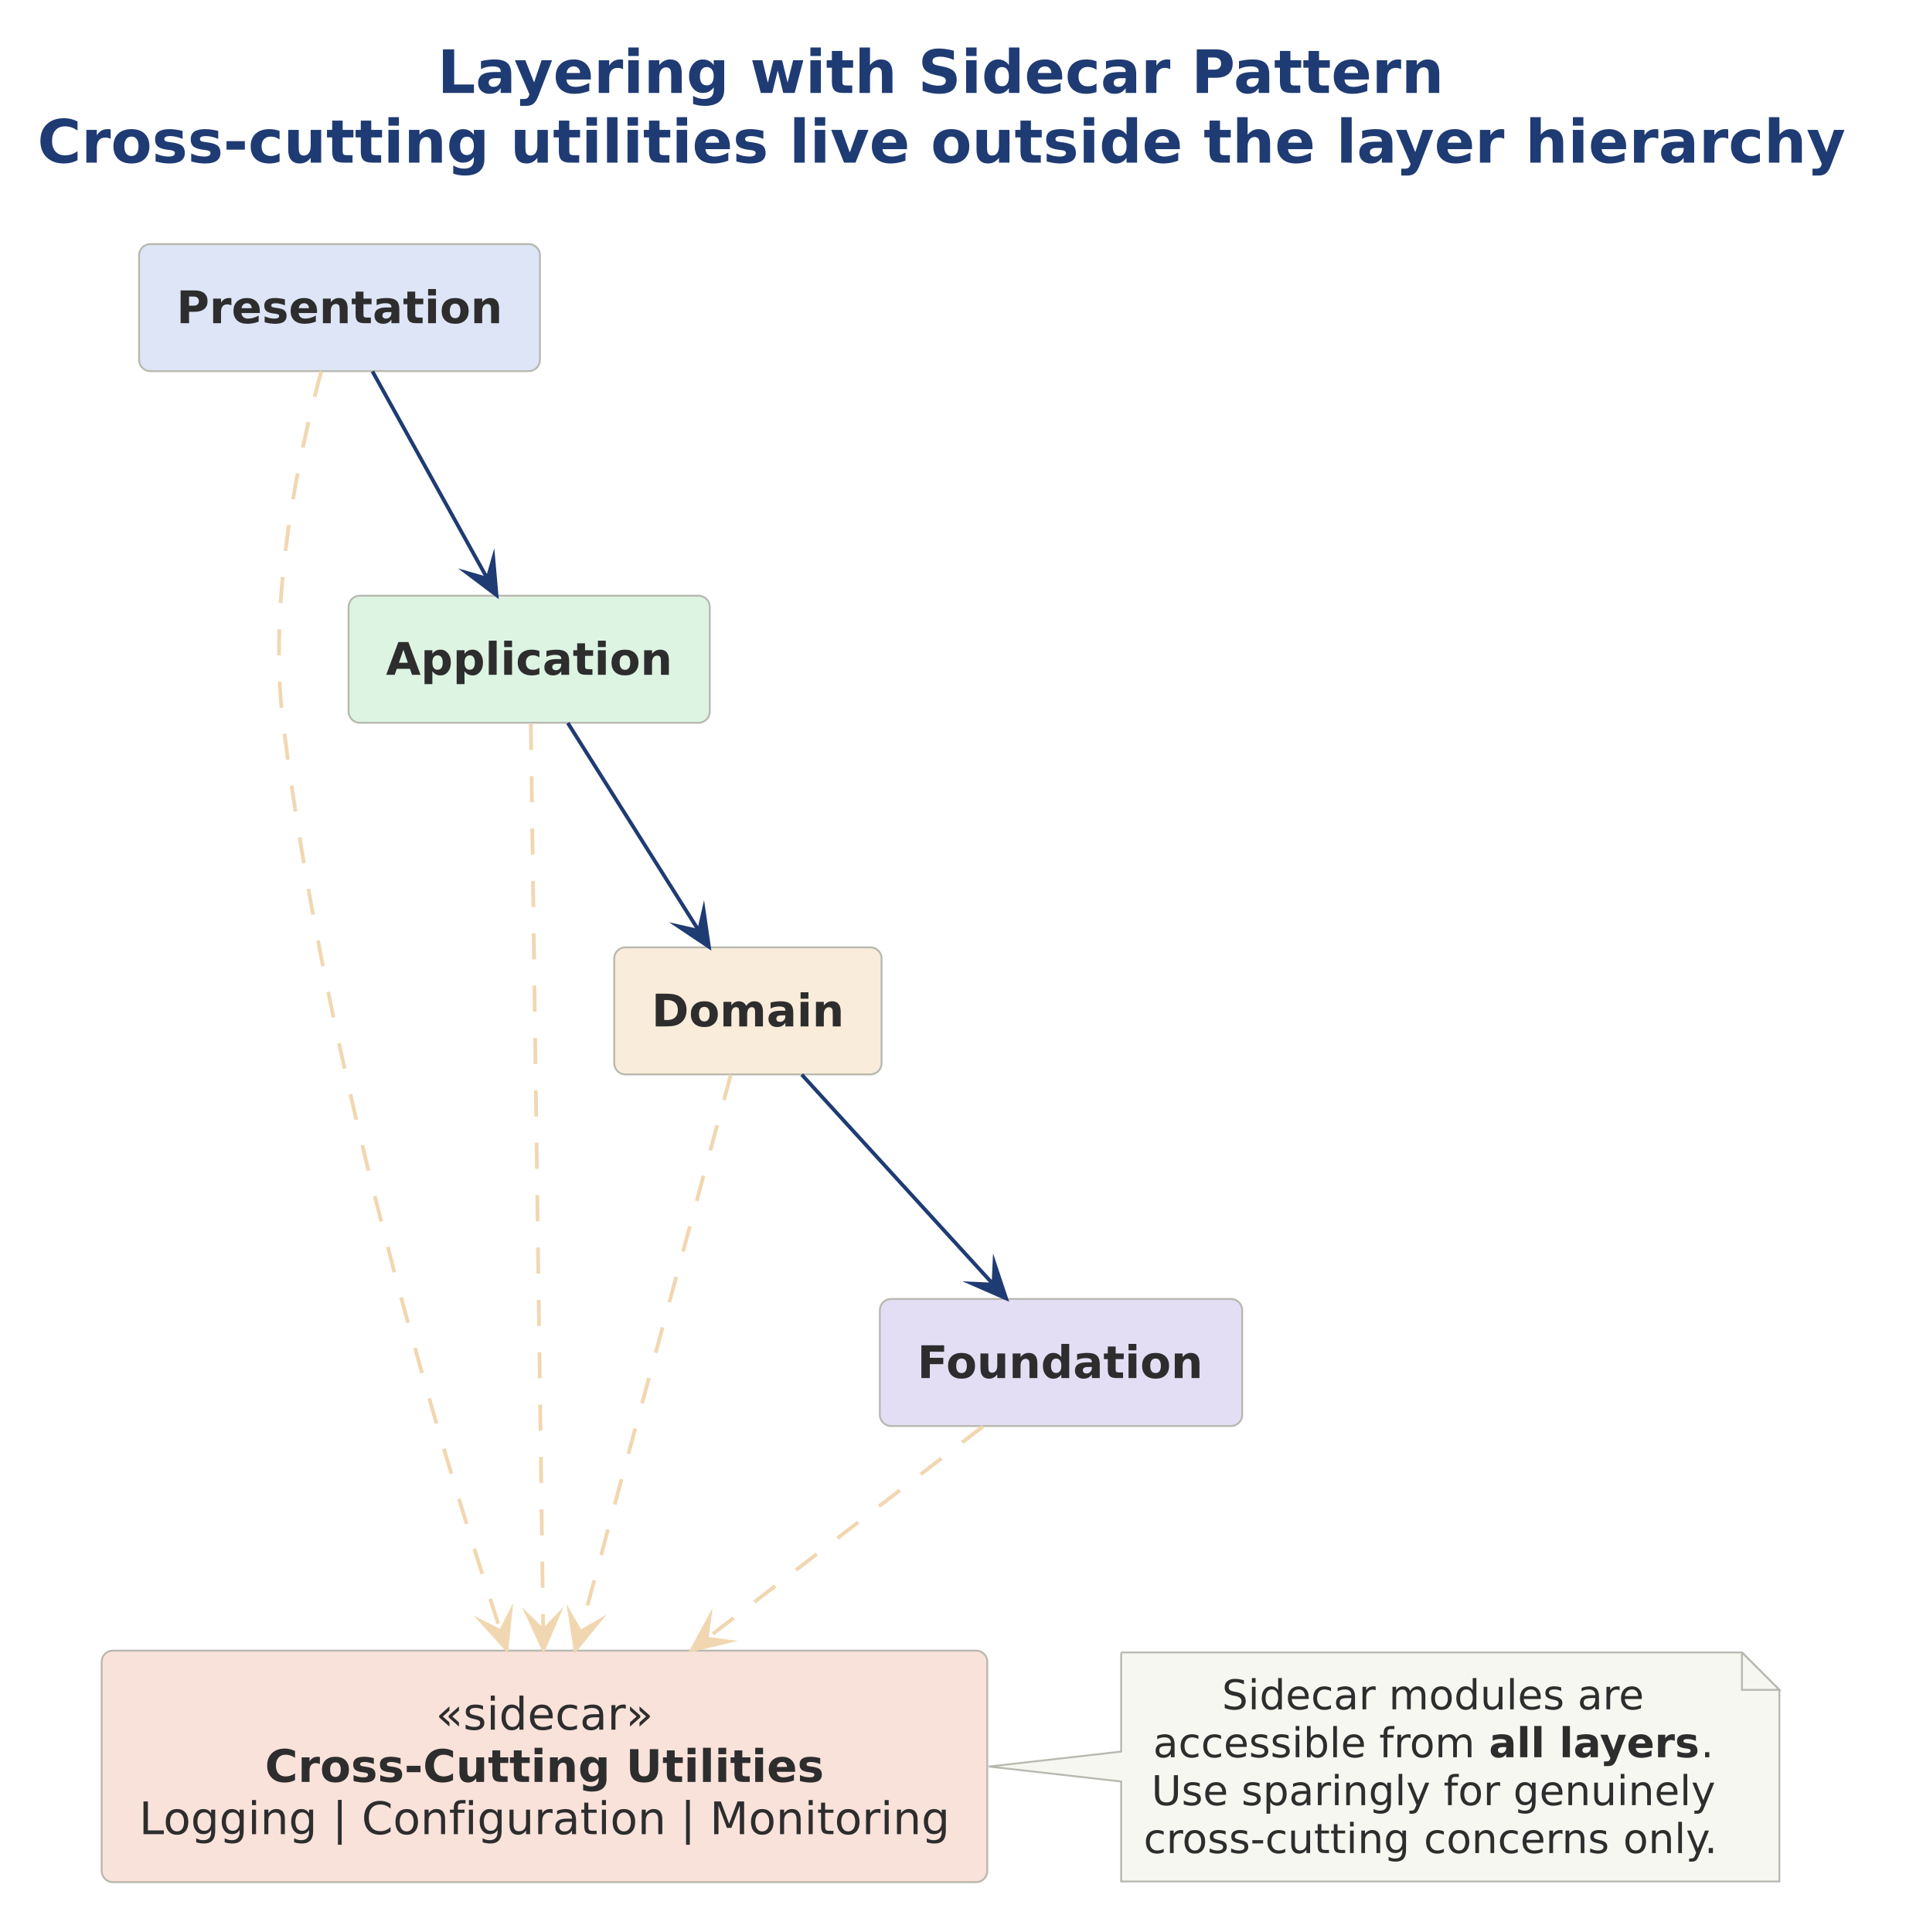
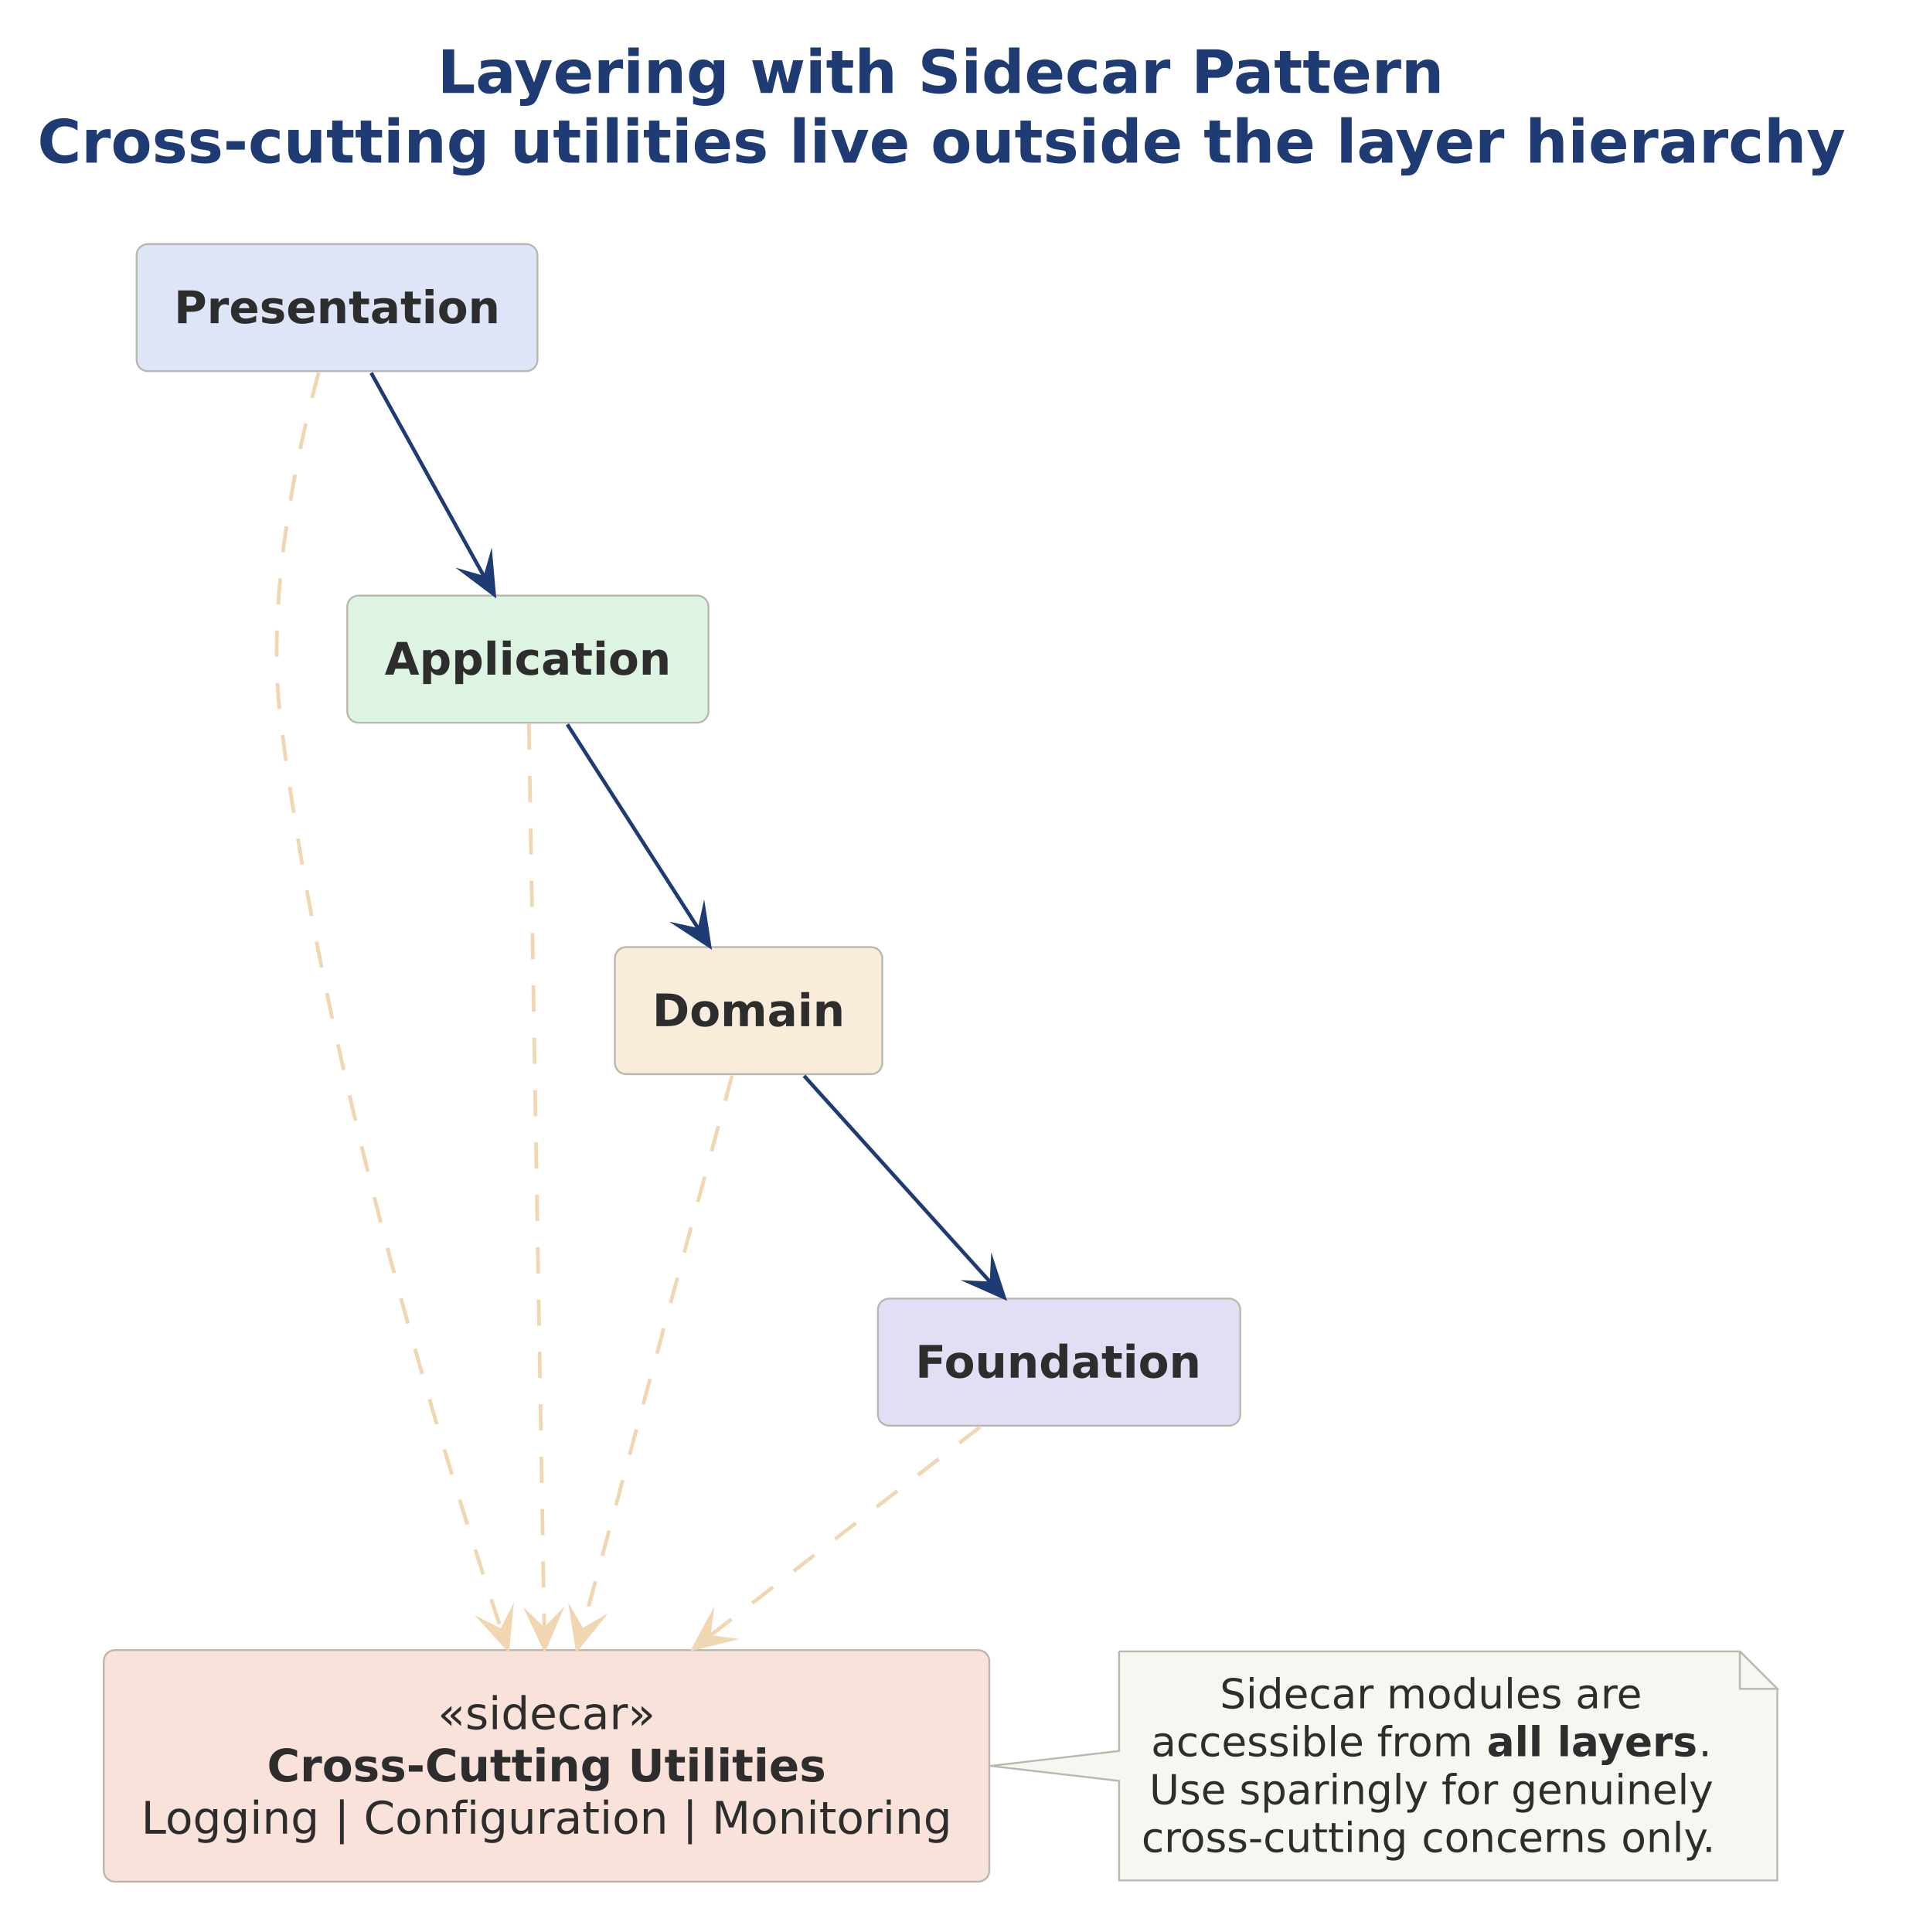
<svg xmlns="http://www.w3.org/2000/svg" version="1.1" data-diagram-type="DESCRIPTION" style="width:796px;height:807px;" width="796.875px" height="807.813px" viewBox="0 0 796 807" zoomAndPan="magnify" preserveAspectRatio="none" contentStyleType="text/css">
  <defs />
  <g font-family="sans-serif" lengthAdjust="spacing">
    <g class="title" data-source-line="3">
      <text x="182.684" y="38.831" fill="#1F3B73" font-size="25" textLength="421.79" font-weight="700" font-family="DejaVu Sans">Layering with Sidecar Pattern</text>
      <text x="15.625" y="67.932" fill="#1F3B73" font-size="25" textLength="755.908" font-weight="700" font-family="DejaVu Sans">Cross-cutting utilities live outside the layer hierarchy</text>
    </g>
    <g class="entity" data-qualified-name="L4" id="ent0001" data-source-line="5">
-       <rect x="58.083" y="101.953" width="167.416" height="53.076" fill="#DDE5F6" style="stroke:#B8B8B0;stroke-width:0.781;" rx="4.688" ry="4.688" />
-       <text x="73.708" y="134.982" fill="#2D2D2D" font-size="18.75" textLength="136.166" font-weight="700" font-family="DejaVu Sans">Presentation</text>
+       <rect x="57.044" y="101.953" width="167.416" height="53.076" fill="#DDE5F6" style="stroke:#B8B8B0;stroke-width:0.781;" rx="4.688" ry="4.688" />
+       <text x="72.669" y="134.982" fill="#2D2D2D" font-size="18.75" textLength="136.166" font-weight="700" font-family="DejaVu Sans">Presentation</text>
    </g>
    <g class="entity" data-qualified-name="L3" id="ent0002" data-source-line="6">
-       <rect x="145.583" y="248.828" width="150.845" height="53.076" fill="#DEF4E3" style="stroke:#B8B8B0;stroke-width:0.781;" rx="4.688" ry="4.688" />
-       <text x="161.208" y="281.857" fill="#2D2D2D" font-size="18.75" textLength="119.595" font-weight="700" font-family="DejaVu Sans">Application</text>
+       <rect x="145.029" y="248.781" width="150.845" height="53.076" fill="#DEF4E3" style="stroke:#B8B8B0;stroke-width:0.781;" rx="4.688" ry="4.688" />
+       <text x="160.654" y="281.81" fill="#2D2D2D" font-size="18.75" textLength="119.595" font-weight="700" font-family="DejaVu Sans">Application</text>
    </g>
    <g class="entity" data-qualified-name="L2" id="ent0003" data-source-line="7">
-       <rect x="256.521" y="395.703" width="111.661" height="53.076" fill="#F9ECDA" style="stroke:#B8B8B0;stroke-width:0.781;" rx="4.688" ry="4.688" />
-       <text x="272.146" y="428.732" fill="#2D2D2D" font-size="18.75" textLength="80.411" font-weight="700" font-family="DejaVu Sans">Domain</text>
+       <rect x="256.81" y="395.609" width="111.661" height="53.076" fill="#F9ECDA" style="stroke:#B8B8B0;stroke-width:0.781;" rx="4.688" ry="4.688" />
+       <text x="272.435" y="428.639" fill="#2D2D2D" font-size="18.75" textLength="80.411" font-weight="700" font-family="DejaVu Sans">Domain</text>
    </g>
    <g class="entity" data-qualified-name="L1" id="ent0004" data-source-line="8">
-       <rect x="367.458" y="542.578" width="151.331" height="53.076" fill="#E4DEF4" style="stroke:#B8B8B0;stroke-width:0.781;" rx="4.688" ry="4.688" />
-       <text x="383.083" y="575.607" fill="#2D2D2D" font-size="18.75" textLength="120.081" font-weight="700" font-family="DejaVu Sans">Foundation</text>
+       <rect x="366.654" y="542.438" width="151.331" height="53.076" fill="#E4DEF4" style="stroke:#B8B8B0;stroke-width:0.781;" rx="4.688" ry="4.688" />
+       <text x="382.279" y="575.467" fill="#2D2D2D" font-size="18.75" textLength="120.081" font-weight="700" font-family="DejaVu Sans">Foundation</text>
    </g>
    <g class="entity" data-qualified-name="SIDE" id="ent0005" data-source-line="10">
-       <rect x="42.458" y="689.453" width="369.867" height="96.729" fill="#F9E2DA" style="stroke:#B8B8B0;stroke-width:0.781;" rx="4.688" ry="4.688" />
-       <text x="181.959" y="722.482" fill="#2D2D2D" font-size="18.75" textLength="90.866" font-family="DejaVu Sans">«sidecar»</text>
-       <text x="110.648" y="744.308" fill="#2D2D2D" font-size="18.75" textLength="144.223" font-weight="700" font-family="DejaVu Sans">Cross-Cutting</text>
-       <text x="254.871" y="744.308" fill="#2D2D2D" font-size="18.75" font-weight="700" font-family="DejaVu Sans"> </text>
-       <text x="261.399" y="744.308" fill="#2D2D2D" font-size="18.75" textLength="82.736" font-weight="700" font-family="DejaVu Sans">Utilities</text>
-       <text x="58.083" y="766.135" fill="#2D2D2D" font-size="18.75" textLength="74.716" font-family="DejaVu Sans">Logging</text>
-       <text x="132.8" y="766.135" fill="#2D2D2D" font-size="18.75" font-family="DejaVu Sans"> </text>
-       <text x="138.76" y="766.135" fill="#2D2D2D" font-size="18.75" font-family="DejaVu Sans">|</text>
-       <text x="145.077" y="766.135" fill="#2D2D2D" font-size="18.75" font-family="DejaVu Sans"> </text>
-       <text x="151.037" y="766.135" fill="#2D2D2D" font-size="18.75" textLength="127.158" font-family="DejaVu Sans">Configuration</text>
-       <text x="278.194" y="766.135" fill="#2D2D2D" font-size="18.75" font-family="DejaVu Sans"> </text>
-       <text x="284.155" y="766.135" fill="#2D2D2D" font-size="18.75" font-family="DejaVu Sans">|</text>
-       <text x="290.472" y="766.135" fill="#2D2D2D" font-size="18.75" font-family="DejaVu Sans"> </text>
-       <text x="296.432" y="766.135" fill="#2D2D2D" font-size="18.75" textLength="100.269" font-family="DejaVu Sans">Monitoring</text>
+       <rect x="43.326" y="689.25" width="369.867" height="96.729" fill="#F9E2DA" style="stroke:#B8B8B0;stroke-width:0.781;" rx="4.688" ry="4.688" />
+       <text x="182.826" y="722.279" fill="#2D2D2D" font-size="18.75" textLength="90.866" font-family="DejaVu Sans">«sidecar»</text>
+       <text x="111.516" y="744.105" fill="#2D2D2D" font-size="18.75" textLength="144.223" font-weight="700" font-family="DejaVu Sans">Cross-Cutting</text>
+       <text x="255.739" y="744.105" fill="#2D2D2D" font-size="18.75" font-weight="700" font-family="DejaVu Sans"> </text>
+       <text x="262.266" y="744.105" fill="#2D2D2D" font-size="18.75" textLength="82.736" font-weight="700" font-family="DejaVu Sans">Utilities</text>
+       <text x="58.951" y="765.932" fill="#2D2D2D" font-size="18.75" textLength="74.716" font-family="DejaVu Sans">Logging</text>
+       <text x="133.667" y="765.932" fill="#2D2D2D" font-size="18.75" font-family="DejaVu Sans"> </text>
+       <text x="139.627" y="765.932" fill="#2D2D2D" font-size="18.75" font-family="DejaVu Sans">|</text>
+       <text x="145.944" y="765.932" fill="#2D2D2D" font-size="18.75" font-family="DejaVu Sans"> </text>
+       <text x="151.904" y="765.932" fill="#2D2D2D" font-size="18.75" textLength="127.158" font-family="DejaVu Sans">Configuration</text>
+       <text x="279.062" y="765.932" fill="#2D2D2D" font-size="18.75" font-family="DejaVu Sans"> </text>
+       <text x="285.022" y="765.932" fill="#2D2D2D" font-size="18.75" font-family="DejaVu Sans">|</text>
+       <text x="291.339" y="765.932" fill="#2D2D2D" font-size="18.75" font-family="DejaVu Sans"> </text>
+       <text x="297.299" y="765.932" fill="#2D2D2D" font-size="18.75" textLength="100.269" font-family="DejaVu Sans">Monitoring</text>
    </g>
    <g class="entity" data-qualified-name="GMN13" id="ent0014" data-source-line="22">
-       <path d="M468.24,690.234 L468.24,731.641 L412.99,737.891 L468.24,744.141 L468.24,785.889 A0,0 0 0 0 468.24,785.889 L743.137,785.889 A0,0 0 0 0 743.137,785.889 L743.137,705.859 L727.512,690.234 L468.24,690.234 A0,0 0 0 0 468.24,690.234" style="stroke:#B8B8B0;stroke-width:0.781;" fill="#F7F7F2" />
-       <path d="M727.512,690.234 L727.512,705.859 L743.137,705.859 L727.512,690.234" style="stroke:#B8B8B0;stroke-width:0.781;" fill="#F7F7F2" />
-       <text x="510.315" y="714.001" fill="#2D2D2D" font-size="17.188" textLength="64.218" font-family="DejaVu Sans">Sidecar</text>
-       <text x="574.533" y="714.001" fill="#2D2D2D" font-size="17.188" font-family="DejaVu Sans"> </text>
-       <text x="579.997" y="714.001" fill="#2D2D2D" font-size="17.188" textLength="73.366" font-family="DejaVu Sans">modules</text>
-       <text x="653.363" y="714.001" fill="#2D2D2D" font-size="17.188" font-family="DejaVu Sans"> </text>
-       <text x="658.826" y="714.001" fill="#2D2D2D" font-size="17.188" textLength="28.173" font-family="DejaVu Sans">are</text>
-       <text x="481.588" y="734.008" fill="#2D2D2D" font-size="17.188" textLength="88.95" font-family="DejaVu Sans">accessible</text>
-       <text x="570.539" y="734.008" fill="#2D2D2D" font-size="17.188" font-family="DejaVu Sans"> </text>
-       <text x="576.002" y="734.008" fill="#2D2D2D" font-size="17.188" textLength="40.376" font-family="DejaVu Sans">from</text>
-       <text x="616.378" y="734.008" fill="#2D2D2D" font-size="17.188" font-family="DejaVu Sans"> </text>
-       <text x="621.841" y="734.008" fill="#2D2D2D" font-size="17.188" textLength="23.381" font-weight="700" font-family="DejaVu Sans">all</text>
-       <text x="645.222" y="734.008" fill="#2D2D2D" font-size="17.188" font-weight="700" font-family="DejaVu Sans"> </text>
-       <text x="651.206" y="734.008" fill="#2D2D2D" font-size="17.188" textLength="59.057" font-weight="700" font-family="DejaVu Sans">layers</text>
-       <text x="710.263" y="734.008" fill="#2D2D2D" font-size="17.188" font-family="DejaVu Sans">.</text>
-       <text x="480.867" y="754.015" fill="#2D2D2D" font-size="17.188" textLength="32.109" font-family="DejaVu Sans">Use</text>
-       <text x="512.976" y="754.015" fill="#2D2D2D" font-size="17.188" font-family="DejaVu Sans"> </text>
-       <text x="518.439" y="754.015" fill="#2D2D2D" font-size="17.188" textLength="78.989" font-family="DejaVu Sans">sparingly</text>
-       <text x="597.428" y="754.015" fill="#2D2D2D" font-size="17.188" font-family="DejaVu Sans"> </text>
-       <text x="602.891" y="754.015" fill="#2D2D2D" font-size="17.188" textLength="23.633" font-family="DejaVu Sans">for</text>
-       <text x="626.524" y="754.015" fill="#2D2D2D" font-size="17.188" font-family="DejaVu Sans"> </text>
-       <text x="631.987" y="754.015" fill="#2D2D2D" font-size="17.188" textLength="84.46" font-family="DejaVu Sans">genuinely</text>
-       <text x="477.615" y="774.023" fill="#2D2D2D" font-size="17.188" textLength="111.543" font-family="DejaVu Sans">cross-cutting</text>
-       <text x="589.157" y="774.023" fill="#2D2D2D" font-size="17.188" font-family="DejaVu Sans"> </text>
-       <text x="594.621" y="774.023" fill="#2D2D2D" font-size="17.188" textLength="77.797" font-family="DejaVu Sans">concerns</text>
-       <text x="672.417" y="774.023" fill="#2D2D2D" font-size="17.188" font-family="DejaVu Sans"> </text>
-       <text x="677.881" y="774.023" fill="#2D2D2D" font-size="17.188" textLength="41.819" font-family="DejaVu Sans">only.</text>
+       <path d="M467.372,689.797 L467.372,731.375 L413.591,737.625 L467.372,743.875 L467.372,785.451 A0,0 0 0 0 467.372,785.451 L742.27,785.451 A0,0 0 0 0 742.27,785.451 L742.27,705.422 L726.645,689.797 L467.372,689.797 A0,0 0 0 0 467.372,689.797" style="stroke:#B8B8B0;stroke-width:0.781;" fill="#F7F7F2" />
+       <path d="M726.645,689.797 L726.645,705.422 L742.27,705.422 L726.645,689.797" style="stroke:#B8B8B0;stroke-width:0.781;" fill="#F7F7F2" />
+       <text x="509.448" y="713.563" fill="#2D2D2D" font-size="17.188" textLength="64.218" font-family="DejaVu Sans">Sidecar</text>
+       <text x="573.666" y="713.563" fill="#2D2D2D" font-size="17.188" font-family="DejaVu Sans"> </text>
+       <text x="579.13" y="713.563" fill="#2D2D2D" font-size="17.188" textLength="73.366" font-family="DejaVu Sans">modules</text>
+       <text x="652.495" y="713.563" fill="#2D2D2D" font-size="17.188" font-family="DejaVu Sans"> </text>
+       <text x="657.959" y="713.563" fill="#2D2D2D" font-size="17.188" textLength="28.173" font-family="DejaVu Sans">are</text>
+       <text x="480.721" y="733.571" fill="#2D2D2D" font-size="17.188" textLength="88.95" font-family="DejaVu Sans">accessible</text>
+       <text x="569.672" y="733.571" fill="#2D2D2D" font-size="17.188" font-family="DejaVu Sans"> </text>
+       <text x="575.135" y="733.571" fill="#2D2D2D" font-size="17.188" textLength="40.376" font-family="DejaVu Sans">from</text>
+       <text x="615.51" y="733.571" fill="#2D2D2D" font-size="17.188" font-family="DejaVu Sans"> </text>
+       <text x="620.974" y="733.571" fill="#2D2D2D" font-size="17.188" textLength="23.381" font-weight="700" font-family="DejaVu Sans">all</text>
+       <text x="644.355" y="733.571" fill="#2D2D2D" font-size="17.188" font-weight="700" font-family="DejaVu Sans"> </text>
+       <text x="650.339" y="733.571" fill="#2D2D2D" font-size="17.188" textLength="59.057" font-weight="700" font-family="DejaVu Sans">layers</text>
+       <text x="709.395" y="733.571" fill="#2D2D2D" font-size="17.188" font-family="DejaVu Sans">.</text>
+       <text x="479.999" y="753.578" fill="#2D2D2D" font-size="17.188" textLength="32.109" font-family="DejaVu Sans">Use</text>
+       <text x="512.109" y="753.578" fill="#2D2D2D" font-size="17.188" font-family="DejaVu Sans"> </text>
+       <text x="517.572" y="753.578" fill="#2D2D2D" font-size="17.188" textLength="78.989" font-family="DejaVu Sans">sparingly</text>
+       <text x="596.561" y="753.578" fill="#2D2D2D" font-size="17.188" font-family="DejaVu Sans"> </text>
+       <text x="602.024" y="753.578" fill="#2D2D2D" font-size="17.188" textLength="23.633" font-family="DejaVu Sans">for</text>
+       <text x="625.657" y="753.578" fill="#2D2D2D" font-size="17.188" font-family="DejaVu Sans"> </text>
+       <text x="631.12" y="753.578" fill="#2D2D2D" font-size="17.188" textLength="84.46" font-family="DejaVu Sans">genuinely</text>
+       <text x="476.747" y="773.585" fill="#2D2D2D" font-size="17.188" textLength="111.543" font-family="DejaVu Sans">cross-cutting</text>
+       <text x="588.29" y="773.585" fill="#2D2D2D" font-size="17.188" font-family="DejaVu Sans"> </text>
+       <text x="593.753" y="773.585" fill="#2D2D2D" font-size="17.188" textLength="77.797" font-family="DejaVu Sans">concerns</text>
+       <text x="671.55" y="773.585" fill="#2D2D2D" font-size="17.188" font-family="DejaVu Sans"> </text>
+       <text x="677.014" y="773.585" fill="#2D2D2D" font-size="17.188" textLength="41.819" font-family="DejaVu Sans">only.</text>
    </g>
    <g class="link" data-entity-1="ent0001" data-entity-2="ent0002" id="lnk6" data-source-line="12" data-link-type="dependency">
-       <path d="M155.552,155.125 C170.099,181.344 189.014,215.464 203.592,241.761" style="stroke:#1F3B73;stroke-width:1.563;" fill="none" id="L4-to-L3" />
-       <polygon points="207.38,248.594,206.028,233.264,203.592,241.761,195.096,239.325,207.38,248.594" fill="#1F3B73" style="stroke:#1F3B73;stroke-width:1.563;stroke-linejoin:miter;stroke-miterlimit:10;" />
+       <path d="M155.013,155.75 C169.513,181.906 188.067,215.372 202.535,241.45" style="stroke:#1F3B73;stroke-width:1.563;" fill="none" id="L4-to-L3" />
+       <polygon points="206.326,248.281,204.968,232.952,202.535,241.45,194.038,239.017,206.326,248.281" fill="#1F3B73" style="stroke:#1F3B73;stroke-width:1.563;stroke-linejoin:miter;stroke-miterlimit:10;" />
    </g>
    <g class="link" data-entity-1="ent0002" data-entity-2="ent0003" id="lnk7" data-source-line="13" data-link-type="dependency">
-       <path d="M237.146,302 C253.677,328.219 275.339,362.563 291.917,388.86" style="stroke:#1F3B73;stroke-width:1.563;" fill="none" id="L3-to-L2" />
-       <polygon points="296.083,395.469,293.871,380.24,291.917,388.86,283.297,386.906,296.083,395.469" fill="#1F3B73" style="stroke:#1F3B73;stroke-width:1.563;stroke-linejoin:miter;stroke-miterlimit:10;" />
+       <path d="M236.935,302.563 C253.701,328.719 275.341,362.456 292.075,388.534" style="stroke:#1F3B73;stroke-width:1.563;" fill="none" id="L3-to-L2" />
+       <polygon points="296.294,395.109,293.96,379.899,292.075,388.534,283.439,386.65,296.294,395.109" fill="#1F3B73" style="stroke:#1F3B73;stroke-width:1.563;stroke-linejoin:miter;stroke-miterlimit:10;" />
    </g>
    <g class="link" data-entity-1="ent0003" data-entity-2="ent0004" id="lnk8" data-source-line="14" data-link-type="dependency">
-       <path d="M334.849,448.875 C358.802,475.094 390.926,510.276 414.926,536.573" style="stroke:#1F3B73;stroke-width:1.563;" fill="none" id="L2-to-L1" />
-       <polygon points="420.193,542.344,415.329,527.744,414.926,536.573,406.097,536.17,420.193,542.344" fill="#1F3B73" style="stroke:#1F3B73;stroke-width:1.563;stroke-linejoin:miter;stroke-miterlimit:10;" />
+       <path d="M335.826,449.391 C359.419,475.547 390.576,510.059 414.107,536.137" style="stroke:#1F3B73;stroke-width:1.563;" fill="none" id="L2-to-L1" />
+       <polygon points="419.341,541.938,414.561,527.31,414.107,536.137,405.28,535.684,419.341,541.938" fill="#1F3B73" style="stroke:#1F3B73;stroke-width:1.563;stroke-linejoin:miter;stroke-miterlimit:10;" />
    </g>
    <g class="link" data-entity-1="ent0001" data-entity-2="ent0005" id="lnk9" data-source-line="16" data-link-type="dependency">
-       <path d="M134.177,155.109 C125.083,188.531 111.755,249.656 118.24,301.953 C136.036,445.5 183.282,602.339 209.126,681.433" style="stroke:#F1D7B1;stroke-width:1.563;stroke-dasharray:10.938,10.938;" fill="none" id="L4-to-SIDE" />
-       <polygon points="211.552,688.859,213.125,673.551,209.126,681.433,201.244,677.434,211.552,688.859" fill="#F1D7B1" style="stroke:#F1D7B1;stroke-width:1.563;stroke-linejoin:miter;stroke-miterlimit:10;" />
+       <path d="M133.076,155.641 C123.966,189.187 110.794,249.891 117.326,301.859 C135.372,445.438 183.304,602.178 209.508,681.209" style="stroke:#F1D7B1;stroke-width:1.563;stroke-dasharray:10.938,10.938;" fill="none" id="L4-to-SIDE" />
+       <polygon points="211.966,688.625,213.473,673.31,209.508,681.209,201.608,677.244,211.966,688.625" fill="#F1D7B1" style="stroke:#F1D7B1;stroke-width:1.563;stroke-linejoin:miter;stroke-miterlimit:10;" />
    </g>
    <g class="link" data-entity-1="ent0002" data-entity-2="ent0005" id="lnk10" data-source-line="17" data-link-type="dependency">
-       <path d="M221.708,302.313 C222.708,376.219 225.555,584.563 226.868,681.063" style="stroke:#F1D7B1;stroke-width:1.563;stroke-dasharray:10.938,10.938;" fill="none" id="L3-to-SIDE" />
-       <polygon points="226.974,688.875,233.032,674.729,226.868,681.063,220.533,674.899,226.974,688.875" fill="#F1D7B1" style="stroke:#F1D7B1;stroke-width:1.563;stroke-linejoin:miter;stroke-miterlimit:10;" />
+       <path d="M220.872,302.219 C222.138,376.109 225.677,584.361 227.318,680.814" style="stroke:#F1D7B1;stroke-width:1.563;stroke-dasharray:10.938,10.938;" fill="none" id="L3-to-SIDE" />
+       <polygon points="227.451,688.625,233.46,674.458,227.318,680.814,220.962,674.671,227.451,688.625" fill="#F1D7B1" style="stroke:#F1D7B1;stroke-width:1.563;stroke-linejoin:miter;stroke-miterlimit:10;" />
    </g>
    <g class="link" data-entity-1="ent0003" data-entity-2="ent0005" id="lnk11" data-source-line="18" data-link-type="dependency">
-       <path d="M305.224,448.875 C291.146,501.016 260.542,614.395 242.386,681.614" style="stroke:#F1D7B1;stroke-width:1.563;stroke-dasharray:10.938,10.938;" fill="none" id="L2-to-SIDE" />
-       <polygon points="240.349,689.156,250.05,677.21,242.386,681.614,237.982,673.951,240.349,689.156" fill="#F1D7B1" style="stroke:#F1D7B1;stroke-width:1.563;stroke-linejoin:miter;stroke-miterlimit:10;" />
+       <path d="M305.732,449.266 C291.607,501.578 261.239,613.989 243.129,681.005" style="stroke:#F1D7B1;stroke-width:1.563;stroke-dasharray:10.938,10.938;" fill="none" id="L2-to-SIDE" />
+       <polygon points="241.091,688.547,250.793,676.602,243.129,681.005,238.726,673.341,241.091,688.547" fill="#F1D7B1" style="stroke:#F1D7B1;stroke-width:1.563;stroke-linejoin:miter;stroke-miterlimit:10;" />
    </g>
    <g class="link" data-entity-1="ent0004" data-entity-2="ent0005" id="lnk12" data-source-line="19" data-link-type="dependency">
-       <path d="M410.49,595.859 C378.333,620.563 334.67,654.101 295.123,684.476" style="stroke:#F1D7B1;stroke-width:1.563;stroke-dasharray:10.938,10.938;" fill="none" id="L1-to-SIDE" />
-       <polygon points="288.927,689.234,303.887,685.625,295.123,684.476,296.272,675.712,288.927,689.234" fill="#F1D7B1" style="stroke:#F1D7B1;stroke-width:1.563;stroke-linejoin:miter;stroke-miterlimit:10;" />
+       <path d="M409.341,596.031 C377.56,620.609 334.864,653.61 295.911,683.75" style="stroke:#F1D7B1;stroke-width:1.563;stroke-dasharray:10.938,10.938;" fill="none" id="L1-to-SIDE" />
+       <polygon points="289.732,688.531,304.678,684.869,295.911,683.75,297.029,674.982,289.732,688.531" fill="#F1D7B1" style="stroke:#F1D7B1;stroke-width:1.563;stroke-linejoin:miter;stroke-miterlimit:10;" />
    </g>
  </g>
</svg>
